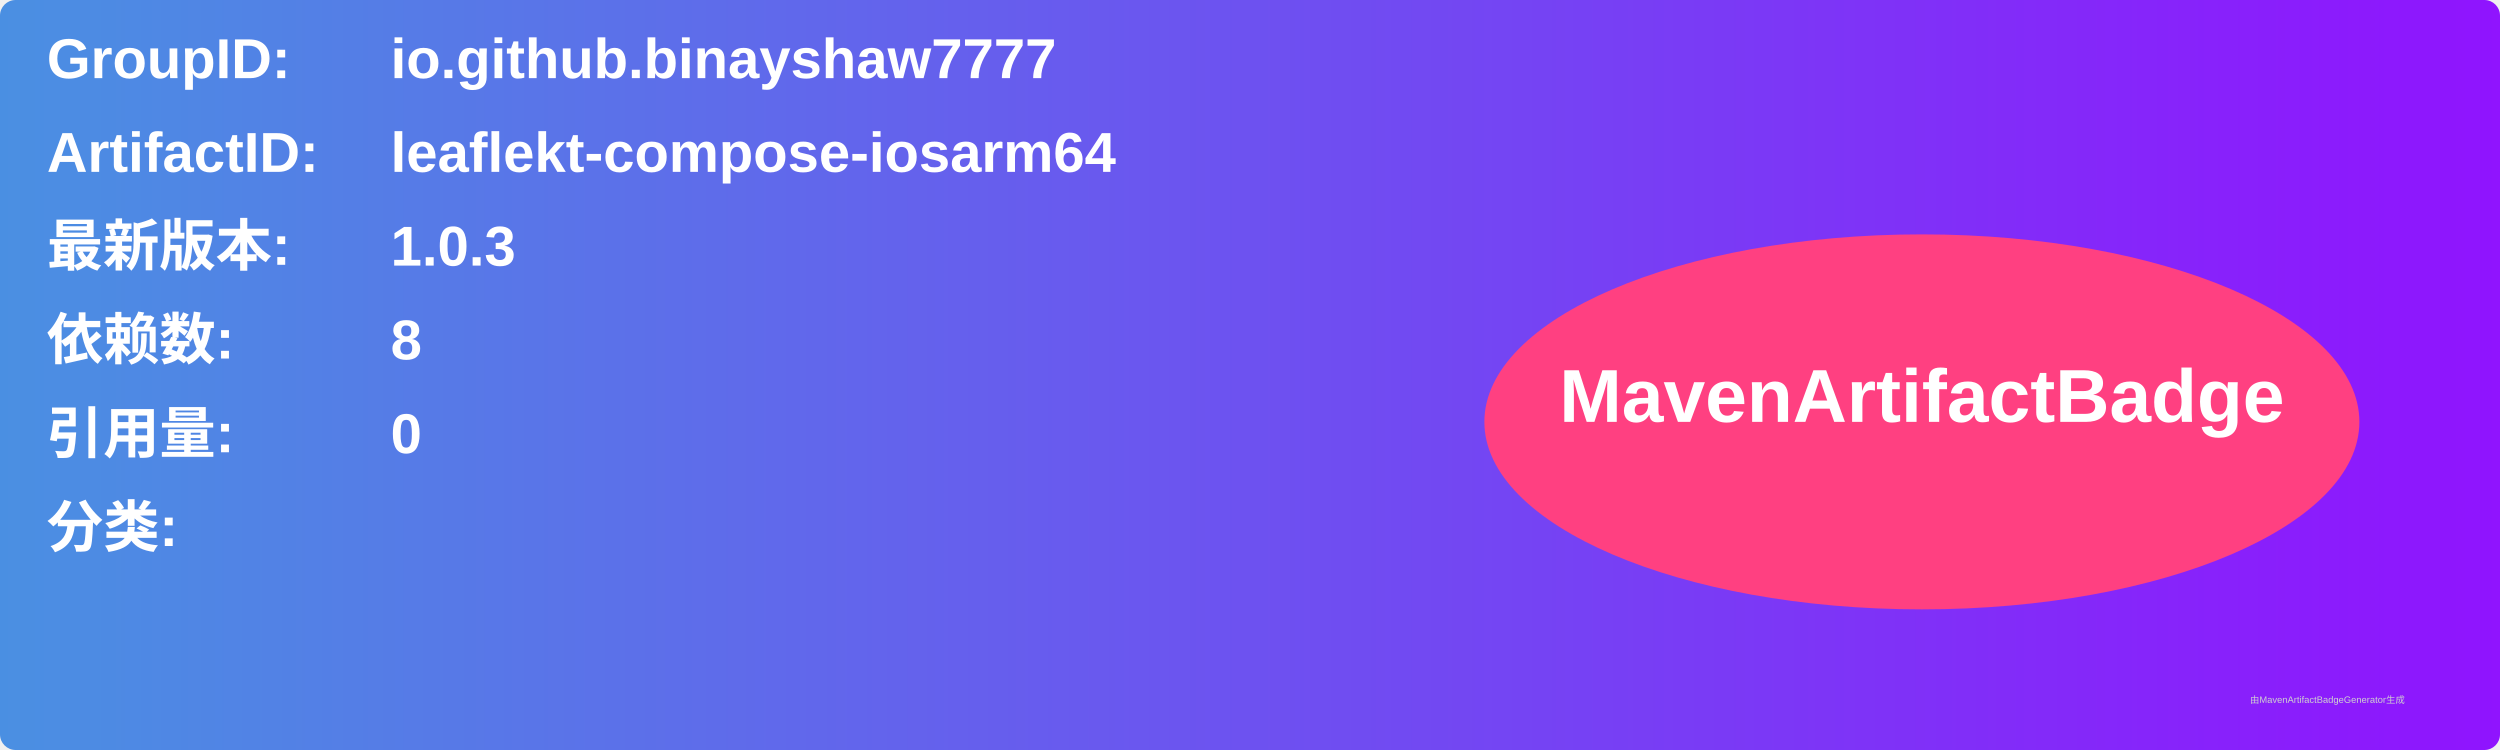
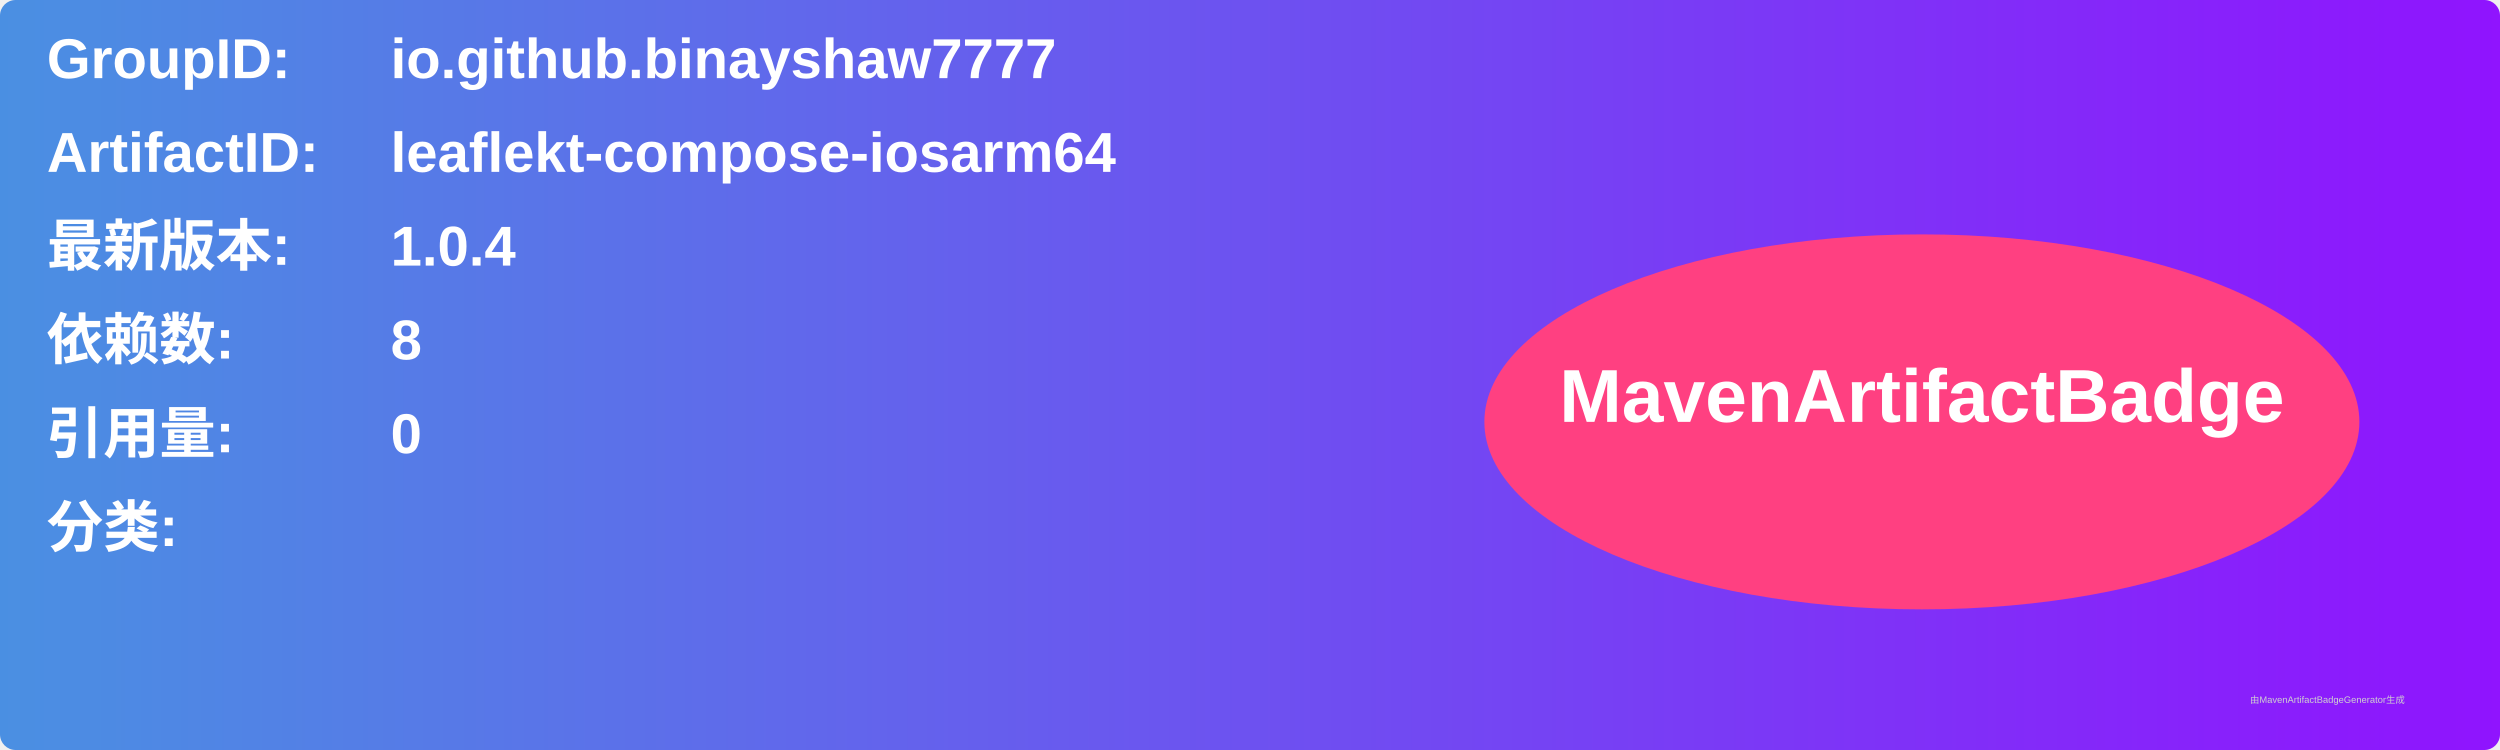
<svg xmlns="http://www.w3.org/2000/svg" width="800" height="240" viewBox="0 0 800 240">
  <linearGradient id="grad" x1="0%" y1="0%" x2="100%" y2="0%">
    <stop offset="0%" stop-color="#4a90e2" />
    <stop offset="100%" stop-color="#9013fe" />
  </linearGradient>
  <rect width="100%" height="100%" rx="5" ry="5" fill="url(#grad)" />
  <g transform="translate(15, 15)">
    <text x="0" y="10" font-family="Arial" font-size="18" fill="white" font-weight="bold" width="260">GroupID:</text>
    <text x="110" y="10" font-family="Arial" font-size="18" fill="white" font-weight="bold" width="460">io.github.binayshaw7777</text>
    <text x="0" y="40" font-family="Arial" font-size="18" fill="white" font-weight="bold" width="260">ArtifactID:</text>
    <text x="110" y="40" font-family="Arial" font-size="18" fill="white" font-weight="bold" width="460">leaflekt-compose-iosarm64</text>
    <text x="0" y="70" font-family="Arial" font-size="18" fill="white" font-weight="bold">最新版本:</text>
    <text x="110" y="70" font-family="Arial" font-size="18" fill="white" font-weight="bold">
-       <tspan font-weight="bold">1.0.3</tspan>
+       <tspan font-weight="bold">1.0.4</tspan>
    </text>
    <text x="0" y="100" font-family="Arial" font-size="18" fill="white" font-weight="bold">依赖数: </text>
    <text x="110" y="100" font-family="Arial" font-size="18" fill="white">
      <tspan font-weight="bold">8</tspan>
    </text>
    <text x="0" y="130" font-family="Arial" font-size="18" fill="white" font-weight="bold">引用量: </text>
    <text x="110" y="130" font-family="Arial" font-size="18" fill="white">
      <tspan font-weight="bold">0</tspan>
    </text>
    <text x="0" y="160" font-family="Arial" font-size="18" fill="white" font-weight="bold">分类:</text>
    <text x="10" y="190" font-family="Arial" font-size="10" fill="white">
      <tspan font-weight="bold" />
    </text>
    <ellipse cx="600" cy="120" rx="140" ry="60" fill="#ff4081" />
    <text x="600" y="120" text-anchor="middle" font-family="Arial" font-size="24" fill="white" font-weight="bold">MavenArtifactBadge</text>
  </g>
  <text x="720" y="225" font-family="Arial" font-size="3" fill="#d0d0d0">由MavenArtifactBadgeGenerator生成</text>
</svg>
